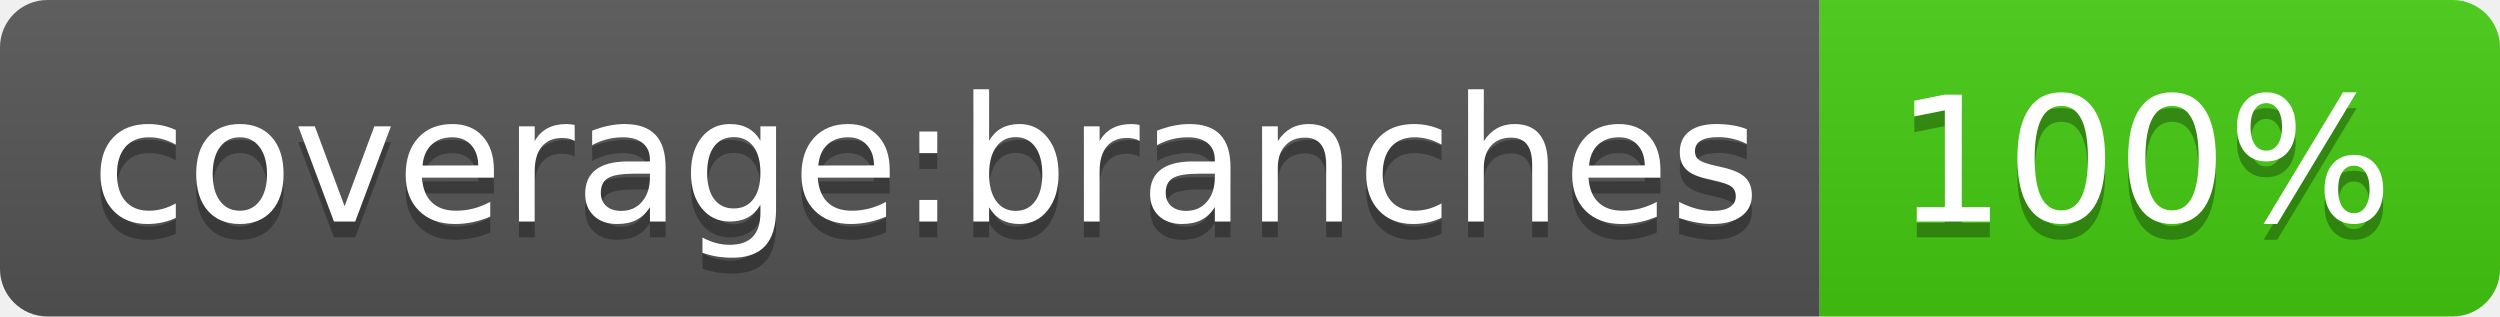
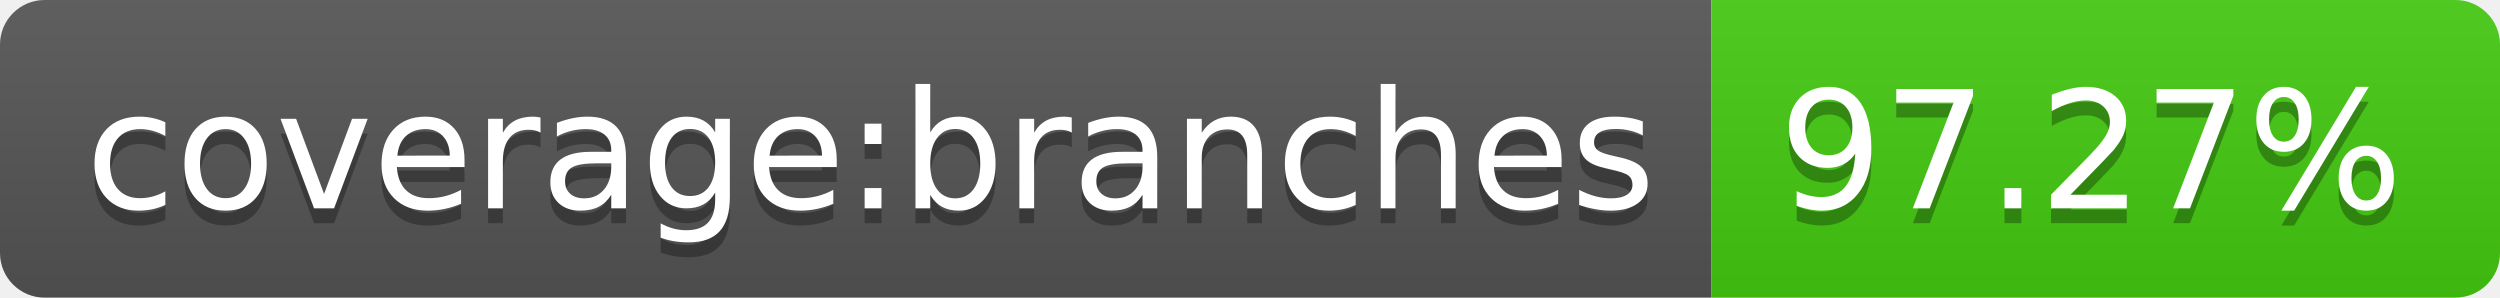
- <svg xmlns="http://www.w3.org/2000/svg" width="158" height="20" role="img" aria-label="coverage:branches: 100%">
+ <svg xmlns="http://www.w3.org/2000/svg" width="168" height="20" role="img" aria-label="coverage:branches: 97.27%">
  <linearGradient id="s" x2="0" y2="100%">
    <stop offset="0" stop-color="#bbb" stop-opacity=".1" />
    <stop offset="1" stop-opacity=".1" />
  </linearGradient>
  <clipPath id="r">
-     <rect width="158" height="20" rx="3" fill="#fff" />
+     <rect width="168" height="20" rx="3" fill="#fff" />
  </clipPath>
  <g clip-path="url(#r)">
    <rect width="115" height="20" fill="#555" />
-     <rect x="115" width="43" height="20" fill="#4c1" />
-     <rect width="158" height="20" fill="url(#s)" />
+     <rect x="115" width="53" height="20" fill="#4c1" />
+     <rect width="168" height="20" fill="url(#s)" />
  </g>
  <g fill="#fff" text-anchor="middle" font-family="Verdana,Geneva,DejaVu Sans,sans-serif" text-rendering="geometricPrecision" font-size="110">
    <text aria-hidden="true" x="585" y="150" fill="#010101" fill-opacity=".3" transform="scale(.1)" textLength="1050">coverage:branches</text>
    <text x="585" y="140" transform="scale(.1)" fill="#fff" textLength="1050">coverage:branches</text>
-     <text aria-hidden="true" x="1355" y="150" fill="#010101" fill-opacity=".3" transform="scale(.1)" textLength="330">100%</text>
-     <text x="1355" y="140" transform="scale(.1)" fill="#fff" textLength="330">100%</text>
+     <text aria-hidden="true" x="1405" y="150" fill="#010101" fill-opacity=".3" transform="scale(.1)" textLength="430">97.27%</text>
+     <text x="1405" y="140" transform="scale(.1)" fill="#fff" textLength="430">97.27%</text>
  </g>
</svg>
